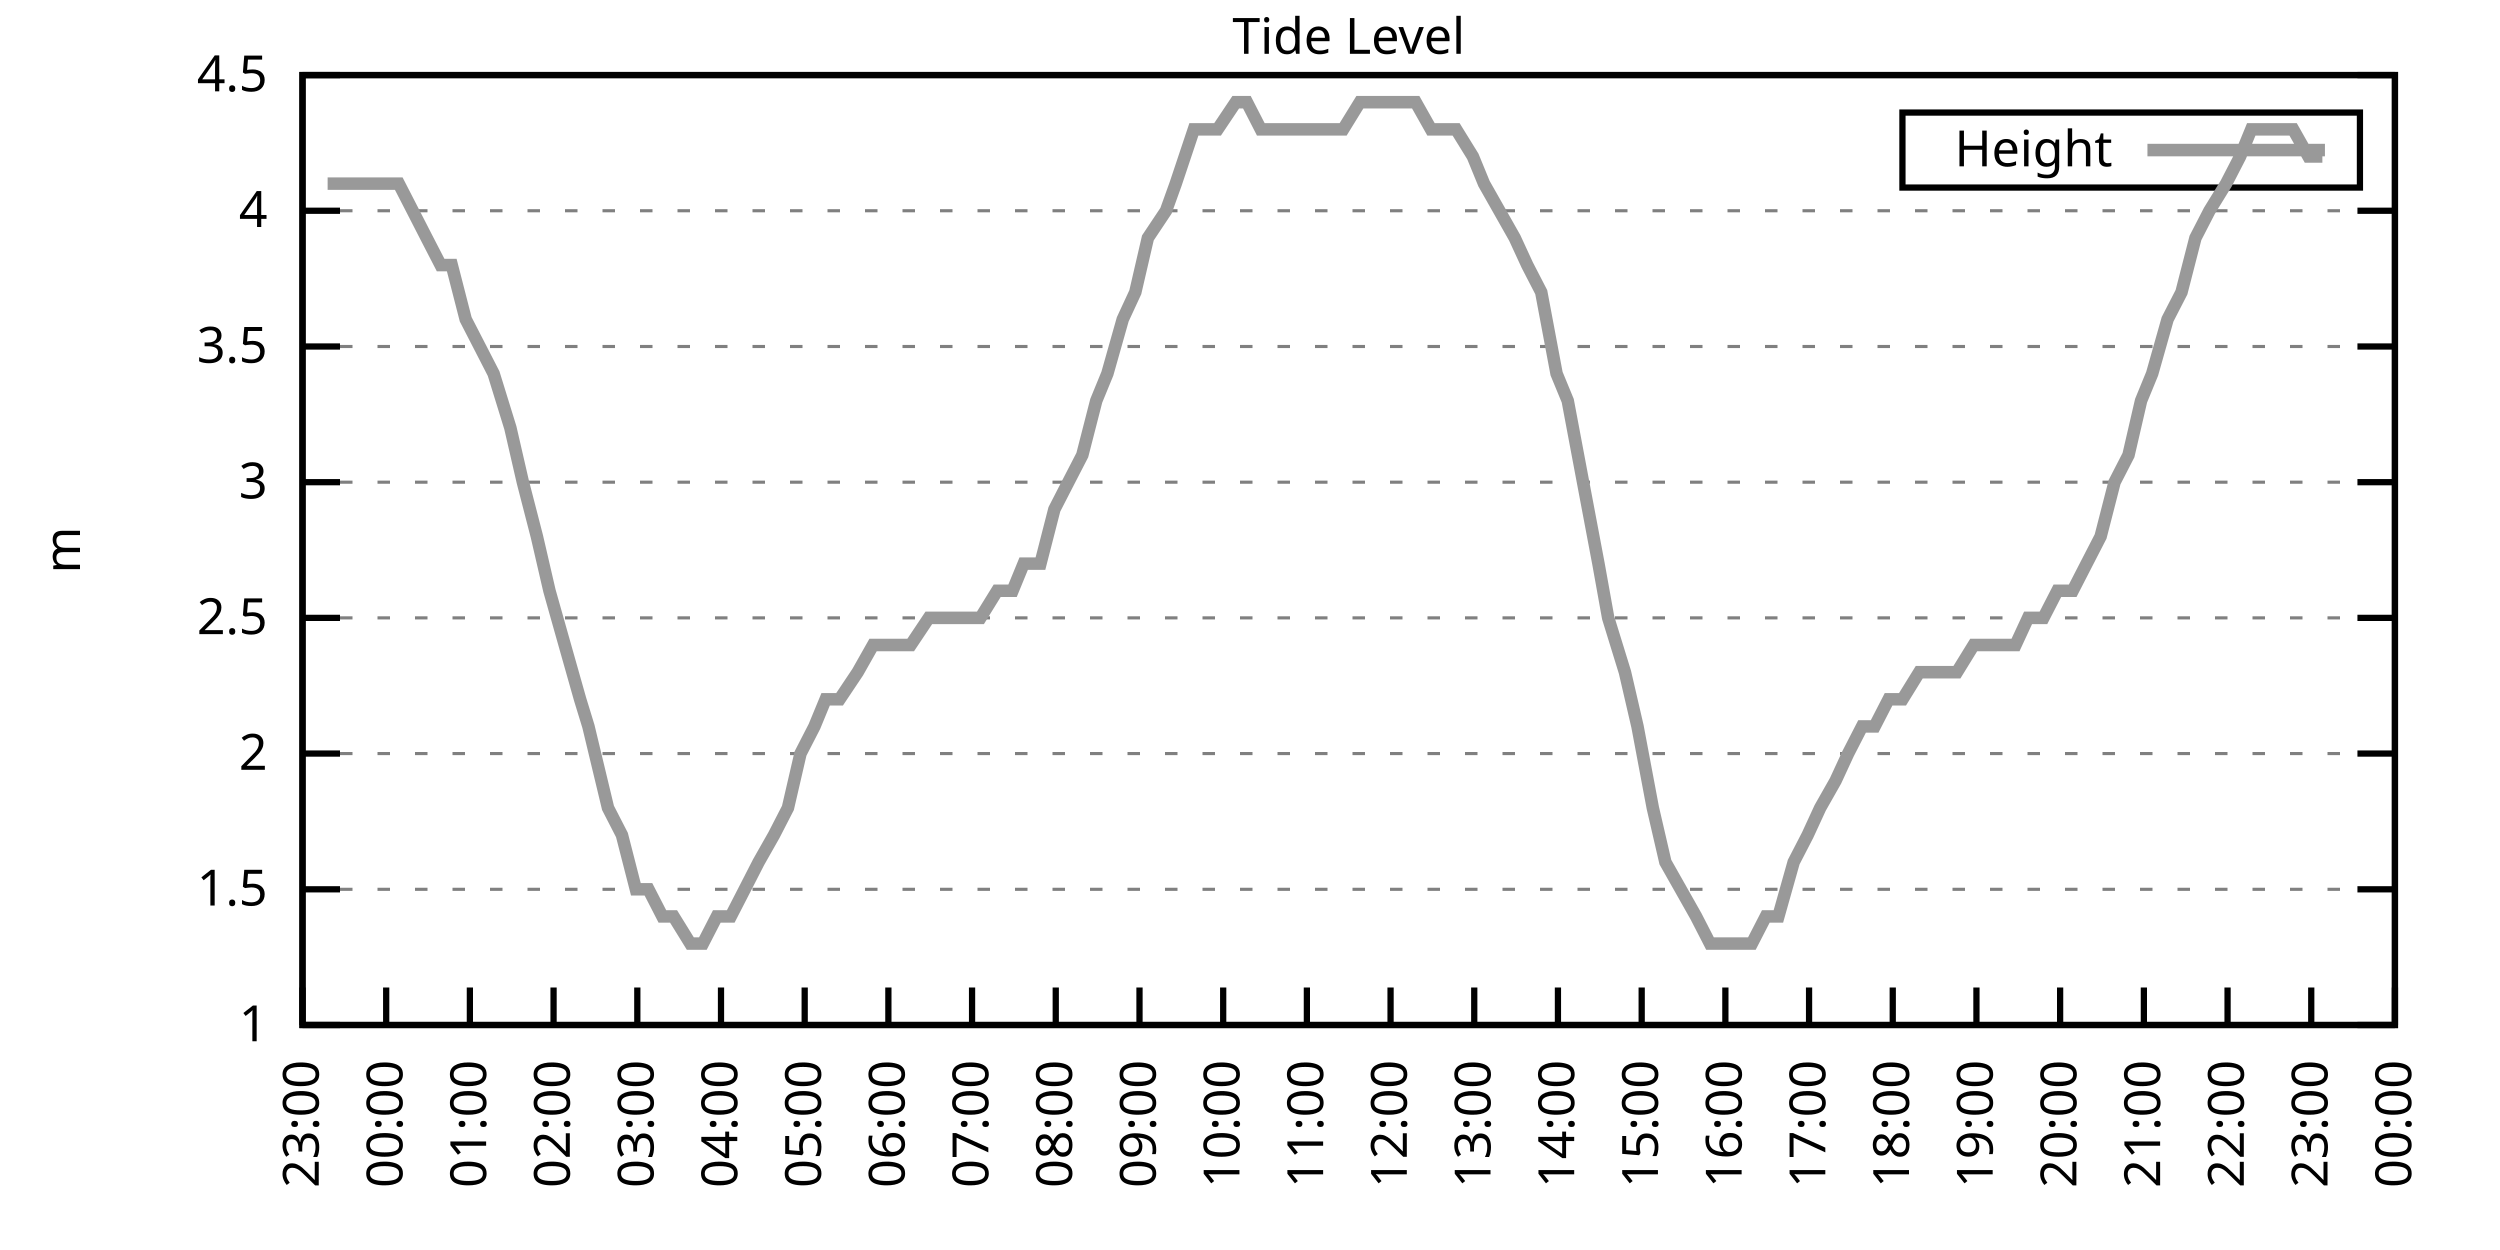
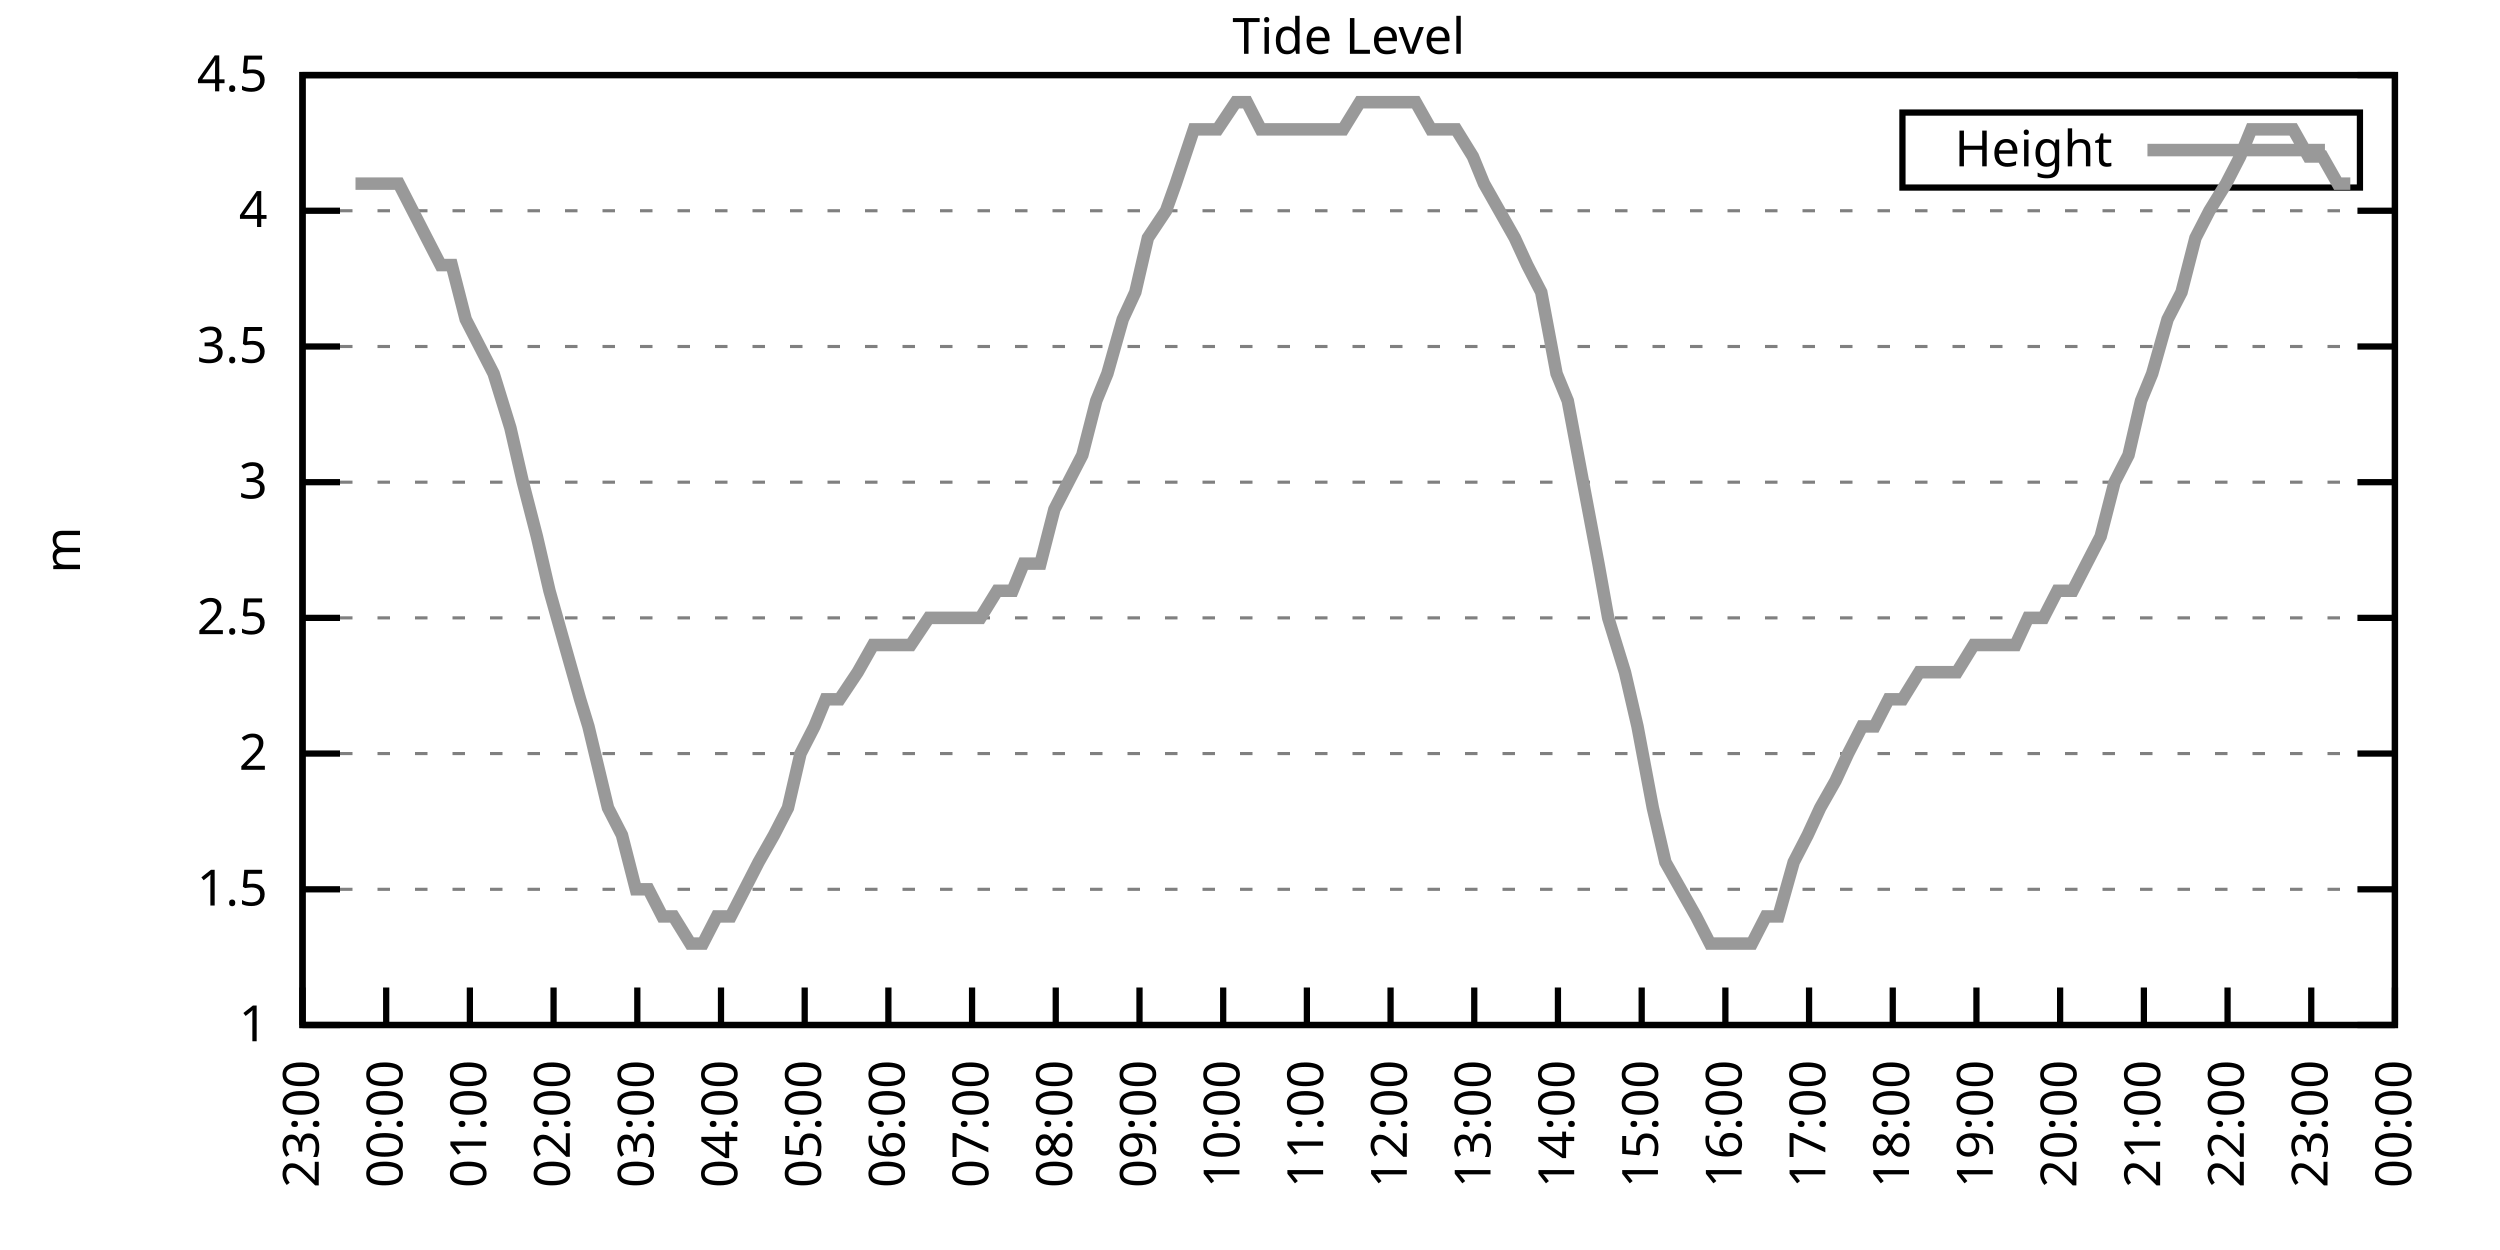
<svg xmlns="http://www.w3.org/2000/svg" xmlns:xlink="http://www.w3.org/1999/xlink" width="400" height="200" viewBox="0 0 400 200">
  <g id="gnuplot_canvas">
    <rect x="0" y="0" width="400" height="200" fill="none" />
    <defs>
      <circle id="gpDot" r="0.5" stroke-width="0.5" stroke="currentColor" />
      <path id="gpPt0" stroke-width="0.333" stroke="currentColor" d="M-1,0 h2 M0,-1 v2" />
      <path id="gpPt1" stroke-width="0.333" stroke="currentColor" d="M-1,-1 L1,1 M1,-1 L-1,1" />
      <path id="gpPt2" stroke-width="0.333" stroke="currentColor" d="M-1,0 L1,0 M0,-1 L0,1 M-1,-1 L1,1 M-1,1 L1,-1" />
      <rect id="gpPt3" stroke-width="0.333" stroke="currentColor" x="-1" y="-1" width="2" height="2" />
      <rect id="gpPt4" stroke-width="0.333" stroke="currentColor" fill="currentColor" x="-1" y="-1" width="2" height="2" />
      <circle id="gpPt5" stroke-width="0.333" stroke="currentColor" cx="0" cy="0" r="1" />
      <use xlink:href="#gpPt5" id="gpPt6" fill="currentColor" stroke="none" />
      <path id="gpPt7" stroke-width="0.333" stroke="currentColor" d="M0,-1.33 L-1.33,0.67 L1.33,0.67 z" />
      <use xlink:href="#gpPt7" id="gpPt8" fill="currentColor" stroke="none" />
      <use xlink:href="#gpPt7" id="gpPt9" stroke="currentColor" transform="rotate(180)" />
      <use xlink:href="#gpPt9" id="gpPt10" fill="currentColor" stroke="none" />
      <use xlink:href="#gpPt3" id="gpPt11" stroke="currentColor" transform="rotate(45)" />
      <use xlink:href="#gpPt11" id="gpPt12" fill="currentColor" stroke="none" />
      <path id="gpPt13" stroke-width="0.333" stroke="currentColor" d="M0,1.330 L1.265,0.411 L0.782,-1.067 L-0.782,-1.076 L-1.265,0.411 z" />
      <use xlink:href="#gpPt13" id="gpPt14" fill="currentColor" stroke="none" />
      <filter id="textbox" filterUnits="objectBoundingBox" x="0" y="0" height="1" width="1">
        <feFlood flood-color="white" flood-opacity="1" result="bgnd" />
        <feComposite in="SourceGraphic" in2="bgnd" operator="atop" />
      </filter>
      <filter id="greybox" filterUnits="objectBoundingBox" x="0" y="0" height="1" width="1">
        <feFlood flood-color="lightgrey" flood-opacity="1" result="grey" />
        <feComposite in="SourceGraphic" in2="grey" operator="atop" />
      </filter>
    </defs>
    <g fill="none" color="white" stroke="currentColor" stroke-width="1.00" stroke-linecap="butt" stroke-linejoin="miter">
</g>
    <g fill="none" color="black" stroke="currentColor" stroke-width="1.00" stroke-linecap="butt" stroke-linejoin="miter">
      <g stroke="none" shape-rendering="crispEdges">
        <polygon fill="rgb(255, 255, 255)" points="48.40,164.00 383.18,164.00 383.18,12.02 48.40,12.02 " />
      </g>
    </g>
    <g fill="none" color="black" stroke="currentColor" stroke-width="1.00" stroke-linecap="butt" stroke-linejoin="miter">
</g>
    <g fill="none" color="black" stroke="black" stroke-width="0.50" stroke-linecap="butt" stroke-linejoin="miter">
</g>
    <g fill="none" color="gray" stroke="currentColor" stroke-width="0.50" stroke-linecap="butt" stroke-linejoin="miter">
      <path stroke="gray" stroke-dasharray="2,4" class="gridline" d="M48.40,164.00 L383.19,164.00  " />
    </g>
    <g fill="none" color="gray" stroke="gray" stroke-width="1.00" stroke-linecap="butt" stroke-linejoin="miter">
</g>
    <g fill="none" color="black" stroke="currentColor" stroke-width="1.00" stroke-linecap="butt" stroke-linejoin="miter">
      <path stroke="black" d="M48.40,164.00 L54.40,164.00 M383.19,164.00 L377.19,164.00  " />
      <g transform="translate(42.80,166.60)" stroke="none" fill="black" font-family="Sans" font-size="8.00" text-anchor="end">
        <text>
          <tspan font-family="Sans"> 1</tspan>
        </text>
      </g>
    </g>
    <g fill="none" color="black" stroke="currentColor" stroke-width="1.00" stroke-linecap="butt" stroke-linejoin="miter">
</g>
    <g fill="none" color="black" stroke="black" stroke-width="0.50" stroke-linecap="butt" stroke-linejoin="miter">
</g>
    <g fill="none" color="gray" stroke="currentColor" stroke-width="0.50" stroke-linecap="butt" stroke-linejoin="miter">
      <path stroke="gray" stroke-dasharray="2,4" class="gridline" d="M48.40,142.29 L383.19,142.29  " />
    </g>
    <g fill="none" color="gray" stroke="gray" stroke-width="1.00" stroke-linecap="butt" stroke-linejoin="miter">
</g>
    <g fill="none" color="black" stroke="currentColor" stroke-width="1.00" stroke-linecap="butt" stroke-linejoin="miter">
      <path stroke="black" d="M48.40,142.29 L54.40,142.29 M383.19,142.29 L377.19,142.29  " />
      <g transform="translate(42.80,144.89)" stroke="none" fill="black" font-family="Sans" font-size="8.00" text-anchor="end">
        <text>
          <tspan font-family="Sans"> 1.5</tspan>
        </text>
      </g>
    </g>
    <g fill="none" color="black" stroke="currentColor" stroke-width="1.00" stroke-linecap="butt" stroke-linejoin="miter">
</g>
    <g fill="none" color="black" stroke="black" stroke-width="0.50" stroke-linecap="butt" stroke-linejoin="miter">
</g>
    <g fill="none" color="gray" stroke="currentColor" stroke-width="0.50" stroke-linecap="butt" stroke-linejoin="miter">
      <path stroke="gray" stroke-dasharray="2,4" class="gridline" d="M48.40,120.57 L383.19,120.57  " />
    </g>
    <g fill="none" color="gray" stroke="gray" stroke-width="1.00" stroke-linecap="butt" stroke-linejoin="miter">
</g>
    <g fill="none" color="black" stroke="currentColor" stroke-width="1.00" stroke-linecap="butt" stroke-linejoin="miter">
      <path stroke="black" d="M48.40,120.57 L54.40,120.57 M383.19,120.57 L377.19,120.57  " />
      <g transform="translate(42.80,123.17)" stroke="none" fill="black" font-family="Sans" font-size="8.00" text-anchor="end">
        <text>
          <tspan font-family="Sans"> 2</tspan>
        </text>
      </g>
    </g>
    <g fill="none" color="black" stroke="currentColor" stroke-width="1.00" stroke-linecap="butt" stroke-linejoin="miter">
</g>
    <g fill="none" color="black" stroke="black" stroke-width="0.50" stroke-linecap="butt" stroke-linejoin="miter">
</g>
    <g fill="none" color="gray" stroke="currentColor" stroke-width="0.50" stroke-linecap="butt" stroke-linejoin="miter">
      <path stroke="gray" stroke-dasharray="2,4" class="gridline" d="M48.40,98.86 L383.19,98.86  " />
    </g>
    <g fill="none" color="gray" stroke="gray" stroke-width="1.00" stroke-linecap="butt" stroke-linejoin="miter">
</g>
    <g fill="none" color="black" stroke="currentColor" stroke-width="1.00" stroke-linecap="butt" stroke-linejoin="miter">
      <path stroke="black" d="M48.40,98.86 L54.40,98.86 M383.19,98.86 L377.19,98.86  " />
      <g transform="translate(42.80,101.46)" stroke="none" fill="black" font-family="Sans" font-size="8.00" text-anchor="end">
        <text>
          <tspan font-family="Sans"> 2.5</tspan>
        </text>
      </g>
    </g>
    <g fill="none" color="black" stroke="currentColor" stroke-width="1.00" stroke-linecap="butt" stroke-linejoin="miter">
</g>
    <g fill="none" color="black" stroke="black" stroke-width="0.50" stroke-linecap="butt" stroke-linejoin="miter">
</g>
    <g fill="none" color="gray" stroke="currentColor" stroke-width="0.50" stroke-linecap="butt" stroke-linejoin="miter">
      <path stroke="gray" stroke-dasharray="2,4" class="gridline" d="M48.40,77.15 L383.19,77.15  " />
    </g>
    <g fill="none" color="gray" stroke="gray" stroke-width="1.00" stroke-linecap="butt" stroke-linejoin="miter">
</g>
    <g fill="none" color="black" stroke="currentColor" stroke-width="1.00" stroke-linecap="butt" stroke-linejoin="miter">
      <path stroke="black" d="M48.40,77.15 L54.40,77.15 M383.19,77.15 L377.19,77.15  " />
      <g transform="translate(42.80,79.75)" stroke="none" fill="black" font-family="Sans" font-size="8.00" text-anchor="end">
        <text>
          <tspan font-family="Sans"> 3</tspan>
        </text>
      </g>
    </g>
    <g fill="none" color="black" stroke="currentColor" stroke-width="1.00" stroke-linecap="butt" stroke-linejoin="miter">
</g>
    <g fill="none" color="black" stroke="black" stroke-width="0.50" stroke-linecap="butt" stroke-linejoin="miter">
</g>
    <g fill="none" color="gray" stroke="currentColor" stroke-width="0.50" stroke-linecap="butt" stroke-linejoin="miter">
      <path stroke="gray" stroke-dasharray="2,4" class="gridline" d="M48.40,55.44 L383.19,55.44  " />
    </g>
    <g fill="none" color="gray" stroke="gray" stroke-width="1.00" stroke-linecap="butt" stroke-linejoin="miter">
</g>
    <g fill="none" color="black" stroke="currentColor" stroke-width="1.00" stroke-linecap="butt" stroke-linejoin="miter">
      <path stroke="black" d="M48.40,55.44 L54.40,55.44 M383.19,55.44 L377.19,55.44  " />
      <g transform="translate(42.80,58.04)" stroke="none" fill="black" font-family="Sans" font-size="8.00" text-anchor="end">
        <text>
          <tspan font-family="Sans"> 3.5</tspan>
        </text>
      </g>
    </g>
    <g fill="none" color="black" stroke="currentColor" stroke-width="1.00" stroke-linecap="butt" stroke-linejoin="miter">
</g>
    <g fill="none" color="black" stroke="black" stroke-width="0.50" stroke-linecap="butt" stroke-linejoin="miter">
</g>
    <g fill="none" color="gray" stroke="currentColor" stroke-width="0.50" stroke-linecap="butt" stroke-linejoin="miter">
      <path stroke="gray" stroke-dasharray="2,4" class="gridline" d="M48.40,33.72 L383.19,33.72  " />
    </g>
    <g fill="none" color="gray" stroke="gray" stroke-width="1.00" stroke-linecap="butt" stroke-linejoin="miter">
</g>
    <g fill="none" color="black" stroke="currentColor" stroke-width="1.00" stroke-linecap="butt" stroke-linejoin="miter">
      <path stroke="black" d="M48.40,33.72 L54.40,33.72 M383.19,33.72 L377.19,33.72  " />
      <g transform="translate(42.80,36.32)" stroke="none" fill="black" font-family="Sans" font-size="8.00" text-anchor="end">
        <text>
          <tspan font-family="Sans"> 4</tspan>
        </text>
      </g>
    </g>
    <g fill="none" color="black" stroke="currentColor" stroke-width="1.00" stroke-linecap="butt" stroke-linejoin="miter">
</g>
    <g fill="none" color="black" stroke="black" stroke-width="0.50" stroke-linecap="butt" stroke-linejoin="miter">
</g>
    <g fill="none" color="gray" stroke="currentColor" stroke-width="0.50" stroke-linecap="butt" stroke-linejoin="miter">
      <path stroke="gray" stroke-dasharray="2,4" class="gridline" d="M48.40,12.01 L383.19,12.01  " />
    </g>
    <g fill="none" color="gray" stroke="gray" stroke-width="1.00" stroke-linecap="butt" stroke-linejoin="miter">
</g>
    <g fill="none" color="black" stroke="currentColor" stroke-width="1.00" stroke-linecap="butt" stroke-linejoin="miter">
      <path stroke="black" d="M48.40,12.01 L54.40,12.01 M383.19,12.01 L377.19,12.01  " />
      <g transform="translate(42.80,14.61)" stroke="none" fill="black" font-family="Sans" font-size="8.00" text-anchor="end">
        <text>
          <tspan font-family="Sans"> 4.5</tspan>
        </text>
      </g>
    </g>
    <g fill="none" color="black" stroke="currentColor" stroke-width="1.00" stroke-linecap="butt" stroke-linejoin="miter">
      <path stroke="black" d="M48.40,164.00 L48.40,158.00  " />
      <g transform="translate(51.00,169.60) rotate(270.00)" stroke="none" fill="black" font-family="Sans" font-size="8.00" text-anchor="end">
        <text>
          <tspan font-family="Sans">23:00</tspan>
        </text>
      </g>
    </g>
    <g fill="none" color="black" stroke="currentColor" stroke-width="1.00" stroke-linecap="butt" stroke-linejoin="miter">
      <path stroke="black" d="M61.79,164.00 L61.79,158.00  " />
      <g transform="translate(64.39,169.60) rotate(270.00)" stroke="none" fill="black" font-family="Sans" font-size="8.00" text-anchor="end">
        <text>
          <tspan font-family="Sans">00:00</tspan>
        </text>
      </g>
    </g>
    <g fill="none" color="black" stroke="currentColor" stroke-width="1.00" stroke-linecap="butt" stroke-linejoin="miter">
      <path stroke="black" d="M75.18,164.00 L75.18,158.00  " />
      <g transform="translate(77.78,169.60) rotate(270.00)" stroke="none" fill="black" font-family="Sans" font-size="8.00" text-anchor="end">
        <text>
          <tspan font-family="Sans">01:00</tspan>
        </text>
      </g>
    </g>
    <g fill="none" color="black" stroke="currentColor" stroke-width="1.00" stroke-linecap="butt" stroke-linejoin="miter">
      <path stroke="black" d="M88.57,164.00 L88.57,158.00  " />
      <g transform="translate(91.17,169.60) rotate(270.00)" stroke="none" fill="black" font-family="Sans" font-size="8.00" text-anchor="end">
        <text>
          <tspan font-family="Sans">02:00</tspan>
        </text>
      </g>
    </g>
    <g fill="none" color="black" stroke="currentColor" stroke-width="1.00" stroke-linecap="butt" stroke-linejoin="miter">
      <path stroke="black" d="M101.97,164.00 L101.97,158.00  " />
      <g transform="translate(104.57,169.60) rotate(270.00)" stroke="none" fill="black" font-family="Sans" font-size="8.00" text-anchor="end">
        <text>
          <tspan font-family="Sans">03:00</tspan>
        </text>
      </g>
    </g>
    <g fill="none" color="black" stroke="currentColor" stroke-width="1.00" stroke-linecap="butt" stroke-linejoin="miter">
      <path stroke="black" d="M115.36,164.00 L115.36,158.00  " />
      <g transform="translate(117.96,169.60) rotate(270.00)" stroke="none" fill="black" font-family="Sans" font-size="8.00" text-anchor="end">
        <text>
          <tspan font-family="Sans">04:00</tspan>
        </text>
      </g>
    </g>
    <g fill="none" color="black" stroke="currentColor" stroke-width="1.00" stroke-linecap="butt" stroke-linejoin="miter">
      <path stroke="black" d="M128.75,164.00 L128.75,158.00  " />
      <g transform="translate(131.35,169.60) rotate(270.00)" stroke="none" fill="black" font-family="Sans" font-size="8.00" text-anchor="end">
        <text>
          <tspan font-family="Sans">05:00</tspan>
        </text>
      </g>
    </g>
    <g fill="none" color="black" stroke="currentColor" stroke-width="1.00" stroke-linecap="butt" stroke-linejoin="miter">
      <path stroke="black" d="M142.14,164.00 L142.14,158.00  " />
      <g transform="translate(144.74,169.60) rotate(270.00)" stroke="none" fill="black" font-family="Sans" font-size="8.00" text-anchor="end">
        <text>
          <tspan font-family="Sans">06:00</tspan>
        </text>
      </g>
    </g>
    <g fill="none" color="black" stroke="currentColor" stroke-width="1.00" stroke-linecap="butt" stroke-linejoin="miter">
      <path stroke="black" d="M155.53,164.00 L155.53,158.00  " />
      <g transform="translate(158.13,169.60) rotate(270.00)" stroke="none" fill="black" font-family="Sans" font-size="8.00" text-anchor="end">
        <text>
          <tspan font-family="Sans">07:00</tspan>
        </text>
      </g>
    </g>
    <g fill="none" color="black" stroke="currentColor" stroke-width="1.00" stroke-linecap="butt" stroke-linejoin="miter">
      <path stroke="black" d="M168.92,164.00 L168.92,158.00  " />
      <g transform="translate(171.52,169.60) rotate(270.00)" stroke="none" fill="black" font-family="Sans" font-size="8.00" text-anchor="end">
        <text>
          <tspan font-family="Sans">08:00</tspan>
        </text>
      </g>
    </g>
    <g fill="none" color="black" stroke="currentColor" stroke-width="1.00" stroke-linecap="butt" stroke-linejoin="miter">
      <path stroke="black" d="M182.32,164.00 L182.32,158.00  " />
      <g transform="translate(184.92,169.60) rotate(270.00)" stroke="none" fill="black" font-family="Sans" font-size="8.00" text-anchor="end">
        <text>
          <tspan font-family="Sans">09:00</tspan>
        </text>
      </g>
    </g>
    <g fill="none" color="black" stroke="currentColor" stroke-width="1.00" stroke-linecap="butt" stroke-linejoin="miter">
      <path stroke="black" d="M195.71,164.00 L195.71,158.00  " />
      <g transform="translate(198.31,169.60) rotate(270.00)" stroke="none" fill="black" font-family="Sans" font-size="8.00" text-anchor="end">
        <text>
          <tspan font-family="Sans">10:00</tspan>
        </text>
      </g>
    </g>
    <g fill="none" color="black" stroke="currentColor" stroke-width="1.00" stroke-linecap="butt" stroke-linejoin="miter">
      <path stroke="black" d="M209.10,164.00 L209.10,158.00  " />
      <g transform="translate(211.70,169.60) rotate(270.00)" stroke="none" fill="black" font-family="Sans" font-size="8.00" text-anchor="end">
        <text>
          <tspan font-family="Sans">11:00</tspan>
        </text>
      </g>
    </g>
    <g fill="none" color="black" stroke="currentColor" stroke-width="1.00" stroke-linecap="butt" stroke-linejoin="miter">
      <path stroke="black" d="M222.49,164.00 L222.49,158.00  " />
      <g transform="translate(225.09,169.60) rotate(270.00)" stroke="none" fill="black" font-family="Sans" font-size="8.00" text-anchor="end">
        <text>
          <tspan font-family="Sans">12:00</tspan>
        </text>
      </g>
    </g>
    <g fill="none" color="black" stroke="currentColor" stroke-width="1.00" stroke-linecap="butt" stroke-linejoin="miter">
      <path stroke="black" d="M235.88,164.00 L235.88,158.00  " />
      <g transform="translate(238.48,169.60) rotate(270.00)" stroke="none" fill="black" font-family="Sans" font-size="8.00" text-anchor="end">
        <text>
          <tspan font-family="Sans">13:00</tspan>
        </text>
      </g>
    </g>
    <g fill="none" color="black" stroke="currentColor" stroke-width="1.00" stroke-linecap="butt" stroke-linejoin="miter">
      <path stroke="black" d="M249.27,164.00 L249.27,158.00  " />
      <g transform="translate(251.87,169.60) rotate(270.00)" stroke="none" fill="black" font-family="Sans" font-size="8.00" text-anchor="end">
        <text>
          <tspan font-family="Sans">14:00</tspan>
        </text>
      </g>
    </g>
    <g fill="none" color="black" stroke="currentColor" stroke-width="1.00" stroke-linecap="butt" stroke-linejoin="miter">
      <path stroke="black" d="M262.67,164.00 L262.67,158.00  " />
      <g transform="translate(265.27,169.60) rotate(270.00)" stroke="none" fill="black" font-family="Sans" font-size="8.00" text-anchor="end">
        <text>
          <tspan font-family="Sans">15:00</tspan>
        </text>
      </g>
    </g>
    <g fill="none" color="black" stroke="currentColor" stroke-width="1.00" stroke-linecap="butt" stroke-linejoin="miter">
      <path stroke="black" d="M276.06,164.00 L276.06,158.00  " />
      <g transform="translate(278.66,169.60) rotate(270.00)" stroke="none" fill="black" font-family="Sans" font-size="8.00" text-anchor="end">
        <text>
          <tspan font-family="Sans">16:00</tspan>
        </text>
      </g>
    </g>
    <g fill="none" color="black" stroke="currentColor" stroke-width="1.00" stroke-linecap="butt" stroke-linejoin="miter">
      <path stroke="black" d="M289.45,164.00 L289.45,158.00  " />
      <g transform="translate(292.05,169.60) rotate(270.00)" stroke="none" fill="black" font-family="Sans" font-size="8.00" text-anchor="end">
        <text>
          <tspan font-family="Sans">17:00</tspan>
        </text>
      </g>
    </g>
    <g fill="none" color="black" stroke="currentColor" stroke-width="1.00" stroke-linecap="butt" stroke-linejoin="miter">
      <path stroke="black" d="M302.84,164.00 L302.84,158.00  " />
      <g transform="translate(305.44,169.60) rotate(270.00)" stroke="none" fill="black" font-family="Sans" font-size="8.00" text-anchor="end">
        <text>
          <tspan font-family="Sans">18:00</tspan>
        </text>
      </g>
    </g>
    <g fill="none" color="black" stroke="currentColor" stroke-width="1.00" stroke-linecap="butt" stroke-linejoin="miter">
      <path stroke="black" d="M316.23,164.00 L316.23,158.00  " />
      <g transform="translate(318.83,169.60) rotate(270.00)" stroke="none" fill="black" font-family="Sans" font-size="8.00" text-anchor="end">
        <text>
          <tspan font-family="Sans">19:00</tspan>
        </text>
      </g>
    </g>
    <g fill="none" color="black" stroke="currentColor" stroke-width="1.00" stroke-linecap="butt" stroke-linejoin="miter">
      <path stroke="black" d="M329.62,164.00 L329.62,158.00  " />
      <g transform="translate(332.22,169.60) rotate(270.00)" stroke="none" fill="black" font-family="Sans" font-size="8.00" text-anchor="end">
        <text>
          <tspan font-family="Sans">20:00</tspan>
        </text>
      </g>
    </g>
    <g fill="none" color="black" stroke="currentColor" stroke-width="1.00" stroke-linecap="butt" stroke-linejoin="miter">
      <path stroke="black" d="M343.02,164.00 L343.02,158.00  " />
      <g transform="translate(345.62,169.60) rotate(270.00)" stroke="none" fill="black" font-family="Sans" font-size="8.00" text-anchor="end">
        <text>
          <tspan font-family="Sans">21:00</tspan>
        </text>
      </g>
    </g>
    <g fill="none" color="black" stroke="currentColor" stroke-width="1.00" stroke-linecap="butt" stroke-linejoin="miter">
      <path stroke="black" d="M356.41,164.00 L356.41,158.00  " />
      <g transform="translate(359.01,169.60) rotate(270.00)" stroke="none" fill="black" font-family="Sans" font-size="8.00" text-anchor="end">
        <text>
          <tspan font-family="Sans">22:00</tspan>
        </text>
      </g>
    </g>
    <g fill="none" color="black" stroke="currentColor" stroke-width="1.00" stroke-linecap="butt" stroke-linejoin="miter">
      <path stroke="black" d="M369.80,164.00 L369.80,158.00  " />
      <g transform="translate(372.40,169.60) rotate(270.00)" stroke="none" fill="black" font-family="Sans" font-size="8.00" text-anchor="end">
        <text>
          <tspan font-family="Sans">23:00</tspan>
        </text>
      </g>
    </g>
    <g fill="none" color="black" stroke="currentColor" stroke-width="1.00" stroke-linecap="butt" stroke-linejoin="miter">
      <path stroke="black" d="M383.19,164.00 L383.19,158.00  " />
      <g transform="translate(385.79,169.60) rotate(270.00)" stroke="none" fill="black" font-family="Sans" font-size="8.00" text-anchor="end">
        <text>
          <tspan font-family="Sans">00:00</tspan>
        </text>
      </g>
    </g>
    <g fill="none" color="black" stroke="currentColor" stroke-width="1.00" stroke-linecap="butt" stroke-linejoin="miter">
</g>
    <g fill="none" color="black" stroke="currentColor" stroke-width="1.00" stroke-linecap="butt" stroke-linejoin="miter">
      <path stroke="black" d="M48.40,12.01 L48.40,164.00 L383.19,164.00 L383.19,12.01 L48.40,12.01 Z  " />
    </g>
    <g fill="none" color="black" stroke="currentColor" stroke-width="1.00" stroke-linecap="butt" stroke-linejoin="miter">
</g>
    <g fill="none" color="black" stroke="currentColor" stroke-width="1.00" stroke-linecap="butt" stroke-linejoin="miter">
      <path stroke="black" d="M304.39,30.01 L304.39,18.01 L377.59,18.01 L377.59,30.01 L304.39,30.01 Z  " />
    </g>
    <g id="Tide_level_plot_1">
      <g fill="none" color="white" stroke="black" stroke-width="2.00" stroke-linecap="butt" stroke-linejoin="miter">
</g>
      <g fill="none" color="black" stroke="currentColor" stroke-width="2.00" stroke-linecap="butt" stroke-linejoin="miter">
        <g transform="translate(337.99,26.61)" stroke="none" fill="black" font-family="Sans" font-size="8.00" text-anchor="end">
          <text>
            <tspan font-family="Sans">Height</tspan>
          </text>
        </g>
      </g>
      <g fill="none" color="black" stroke="currentColor" stroke-width="2.00" stroke-linecap="butt" stroke-linejoin="miter">
-         <path stroke="rgb(153, 153, 153)" d="M343.59,24.01 L371.99,24.01 M52.42,29.38 L54.65,29.38 L56.88,29.38 L59.34,29.38 L61.57,29.38 L63.80,29.38   L66.03,33.72 L68.26,38.07 L70.50,42.41 L72.28,42.41 L74.51,51.09 L76.75,55.44 L78.98,59.78 L81.66,68.46   L83.66,77.15 L85.90,85.83 L87.91,94.52 L90.36,103.20 L92.82,111.89 L94.15,116.23 L97.28,129.26 L99.51,133.60   L101.74,142.29 L103.75,142.29 L105.98,146.63 L107.77,146.63 L110.45,150.97 L112.46,150.97 L114.69,146.63 L116.92,146.63   L119.15,142.29 L121.38,137.94 L123.84,133.60 L126.07,129.26 L128.08,120.57 L130.31,116.23 L132.10,111.89 L134.33,111.89   L137.23,107.55 L139.69,103.20 L141.47,103.20 L143.93,103.20 L145.71,103.20 L148.61,98.86 L150.18,98.86 L152.63,98.86   L155.31,98.86 L156.87,98.86 L159.55,94.52 L162.01,94.52 L163.79,90.18 L166.47,90.18 L168.70,81.49 L170.93,77.15   L173.17,72.81 L175.40,64.12 L177.18,59.78 L179.64,51.09 L181.65,46.75 L183.66,38.07 L186.56,33.72 L188.12,29.38   L191.02,20.70 L193.25,20.70 L194.81,20.70 L197.72,16.35 L199.50,16.35 L201.73,20.70 L204.19,20.70 L206.64,20.70   L208.65,20.70 L210.88,20.70 L213.34,20.70 L214.90,20.70 L217.58,16.35 L220.04,16.35 L222.27,16.35 L224.05,16.35   L226.51,16.35 L228.96,20.70 L230.75,20.70 L232.98,20.70 L235.66,25.04 L237.44,29.38 L239.90,33.72 L242.36,38.07   L244.36,42.41 L246.60,46.75 L249.05,59.78 L250.84,64.12 L253.29,77.15 L255.75,90.18 L257.31,98.86 L259.99,107.55   L262.00,116.23 L264.45,129.26 L266.46,137.94 L268.92,142.29 L271.37,146.63 L273.60,150.97 L275.83,150.97 L277.84,150.97   L280.30,150.97 L282.53,146.63 L284.54,146.63 L286.99,137.94 L289.23,133.60 L291.23,129.26 L293.69,124.92 L295.70,120.57   L297.93,116.23 L299.94,116.23 L302.17,111.89 L304.40,111.89 L307.08,107.55 L309.31,107.55 L311.54,107.55 L313.11,107.55   L315.79,103.20 L318.02,103.20 L320.25,103.20 L322.48,103.20 L324.49,98.86 L326.95,98.86 L329.18,94.52 L331.63,94.52   L333.86,90.18 L336.10,85.83 L338.33,77.15 L340.56,72.81 L342.57,64.12 L344.35,59.78 L346.81,51.09 L349.04,46.75   L351.27,38.07 L353.51,33.72 L356.18,29.38 L358.42,25.04 L360.20,20.70 L362.43,20.70 L364.66,20.70 L366.90,20.70   L369.35,25.04 L371.58,25.04  " />
+         <path stroke="rgb(153, 153, 153)" d="M343.59,24.01 L371.99,24.01 M56.88,29.38 L59.34,29.38 L61.57,29.38 L63.80,29.38 L66.03,33.72 L68.26,38.07   L70.50,42.41 L72.28,42.41 L74.51,51.09 L76.75,55.44 L78.98,59.78 L81.66,68.46 L83.66,77.15 L85.90,85.83   L87.91,94.52 L90.36,103.20 L92.82,111.89 L94.15,116.23 L97.28,129.26 L99.51,133.60 L101.74,142.29 L103.75,142.29   L105.98,146.63 L107.77,146.63 L110.45,150.97 L112.46,150.97 L114.69,146.63 L116.92,146.63 L119.15,142.29 L121.38,137.94   L123.84,133.60 L126.07,129.26 L128.08,120.57 L130.31,116.23 L132.10,111.89 L134.33,111.89 L137.23,107.55 L139.69,103.20   L141.47,103.20 L143.93,103.20 L145.71,103.20 L148.61,98.86 L150.18,98.86 L152.63,98.86 L155.31,98.86 L156.87,98.86   L159.55,94.52 L162.01,94.52 L163.79,90.18 L166.47,90.18 L168.70,81.49 L170.93,77.15 L173.17,72.81 L175.40,64.12   L177.18,59.78 L179.64,51.09 L181.65,46.75 L183.66,38.07 L186.56,33.72 L188.12,29.38 L191.02,20.70 L193.25,20.70   L194.81,20.70 L197.72,16.35 L199.50,16.35 L201.73,20.70 L204.19,20.70 L206.64,20.70 L208.65,20.70 L210.88,20.70   L213.34,20.70 L214.90,20.70 L217.58,16.35 L220.04,16.35 L222.27,16.35 L224.05,16.35 L226.51,16.35 L228.96,20.70   L230.75,20.70 L232.98,20.70 L235.66,25.04 L237.44,29.38 L239.90,33.72 L242.36,38.07 L244.36,42.41 L246.60,46.75   L249.05,59.78 L250.84,64.12 L253.29,77.15 L255.75,90.18 L257.31,98.86 L259.99,107.55 L262.00,116.23 L264.45,129.26   L266.46,137.94 L268.92,142.29 L271.37,146.63 L273.60,150.97 L275.83,150.97 L277.84,150.97 L280.30,150.97 L282.53,146.63   L284.54,146.63 L286.99,137.94 L289.23,133.60 L291.23,129.26 L293.69,124.92 L295.70,120.57 L297.93,116.23 L299.94,116.23   L302.17,111.89 L304.40,111.89 L307.08,107.55 L309.31,107.55 L311.54,107.55 L313.11,107.55 L315.79,103.20 L318.02,103.20   L320.25,103.20 L322.48,103.20 L324.49,98.86 L326.95,98.86 L329.18,94.52 L331.63,94.52 L333.86,90.18 L336.10,85.83   L338.33,77.15 L340.56,72.81 L342.57,64.12 L344.35,59.78 L346.81,51.09 L349.04,46.75 L351.27,38.07 L353.51,33.72   L356.18,29.38 L358.42,25.04 L360.20,20.70 L362.43,20.70 L364.66,20.70 L366.90,20.70 L369.35,25.04 L371.58,25.04   L374.04,29.38 L376.05,29.38  " />
      </g>
    </g>
    <g fill="none" color="black" stroke="currentColor" stroke-width="2.00" stroke-linecap="butt" stroke-linejoin="miter">
</g>
    <g fill="none" color="black" stroke="black" stroke-width="1.00" stroke-linecap="butt" stroke-linejoin="miter">
</g>
    <g fill="none" color="black" stroke="currentColor" stroke-width="1.00" stroke-linecap="butt" stroke-linejoin="miter">
      <path stroke="black" d="M48.40,12.01 L48.40,164.00 L383.19,164.00 L383.19,12.01 L48.40,12.01 Z  " />
      <g transform="translate(12.80,88.01) rotate(270.00)" stroke="none" fill="black" font-family="Sans" font-size="8.00" text-anchor="middle">
        <text>
          <tspan font-family="Sans">m</tspan>
        </text>
      </g>
    </g>
    <g fill="none" color="black" stroke="currentColor" stroke-width="1.00" stroke-linecap="butt" stroke-linejoin="miter">
</g>
    <g fill="none" color="black" stroke="currentColor" stroke-width="1.00" stroke-linecap="butt" stroke-linejoin="miter">
      <g transform="translate(215.79,8.61)" stroke="none" fill="black" font-family="Sans" font-size="8.00" text-anchor="middle">
        <text>
          <tspan font-family="Sans">Tide Level</tspan>
        </text>
      </g>
    </g>
    <g fill="none" color="black" stroke="currentColor" stroke-width="1.00" stroke-linecap="butt" stroke-linejoin="miter">
</g>
  </g>
</svg>
